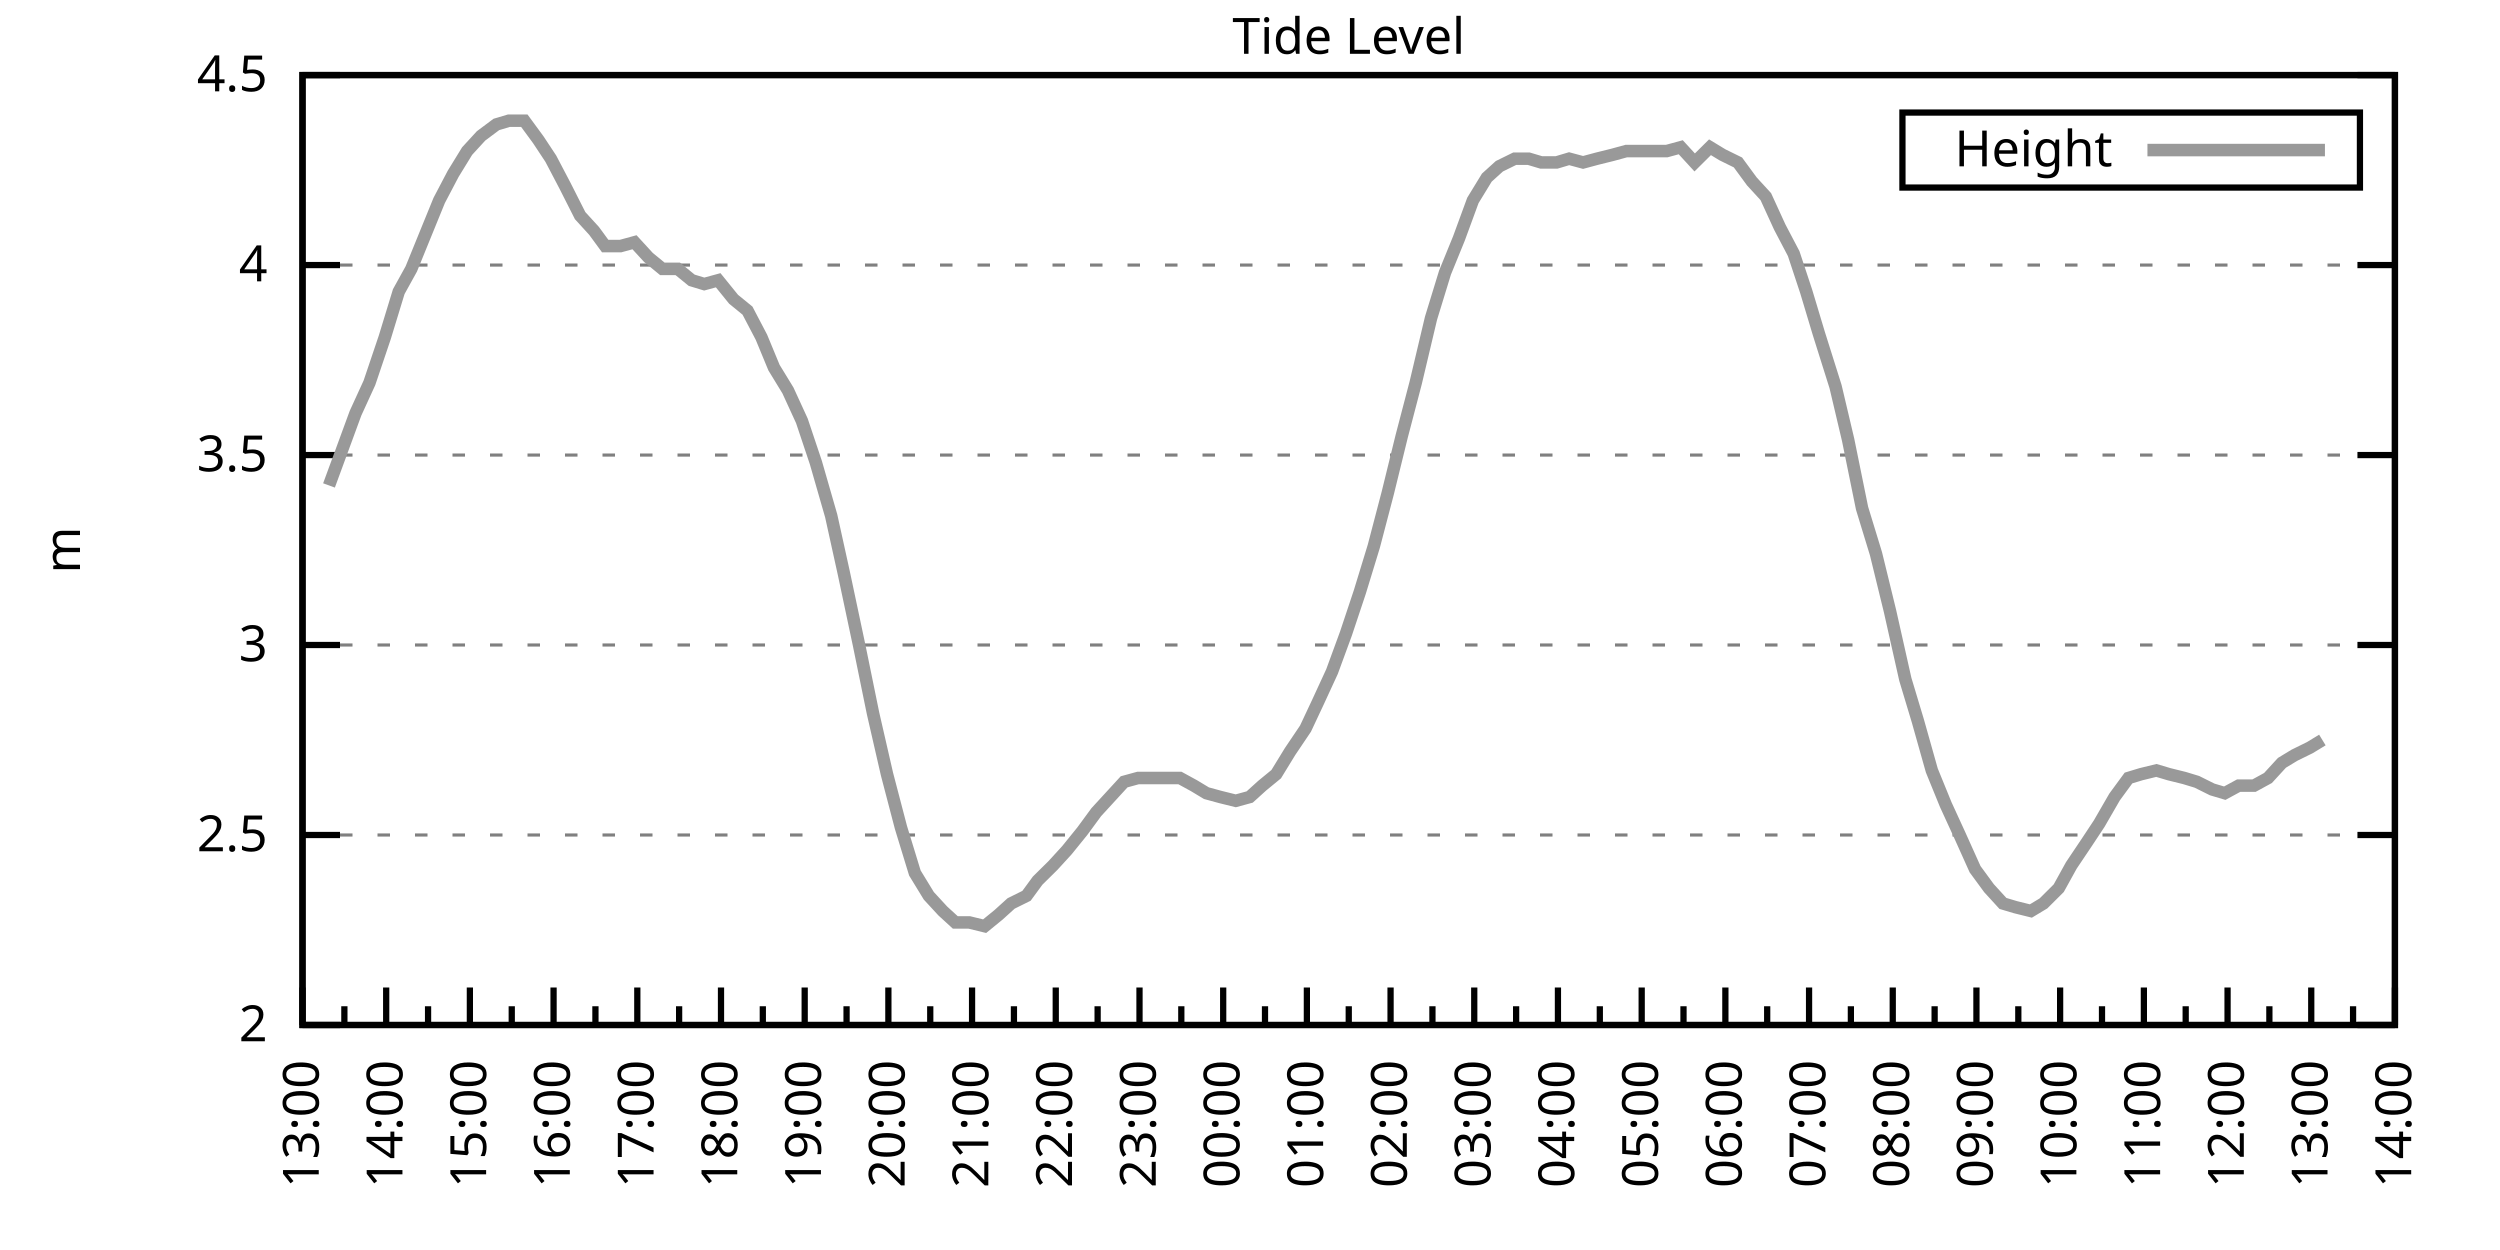
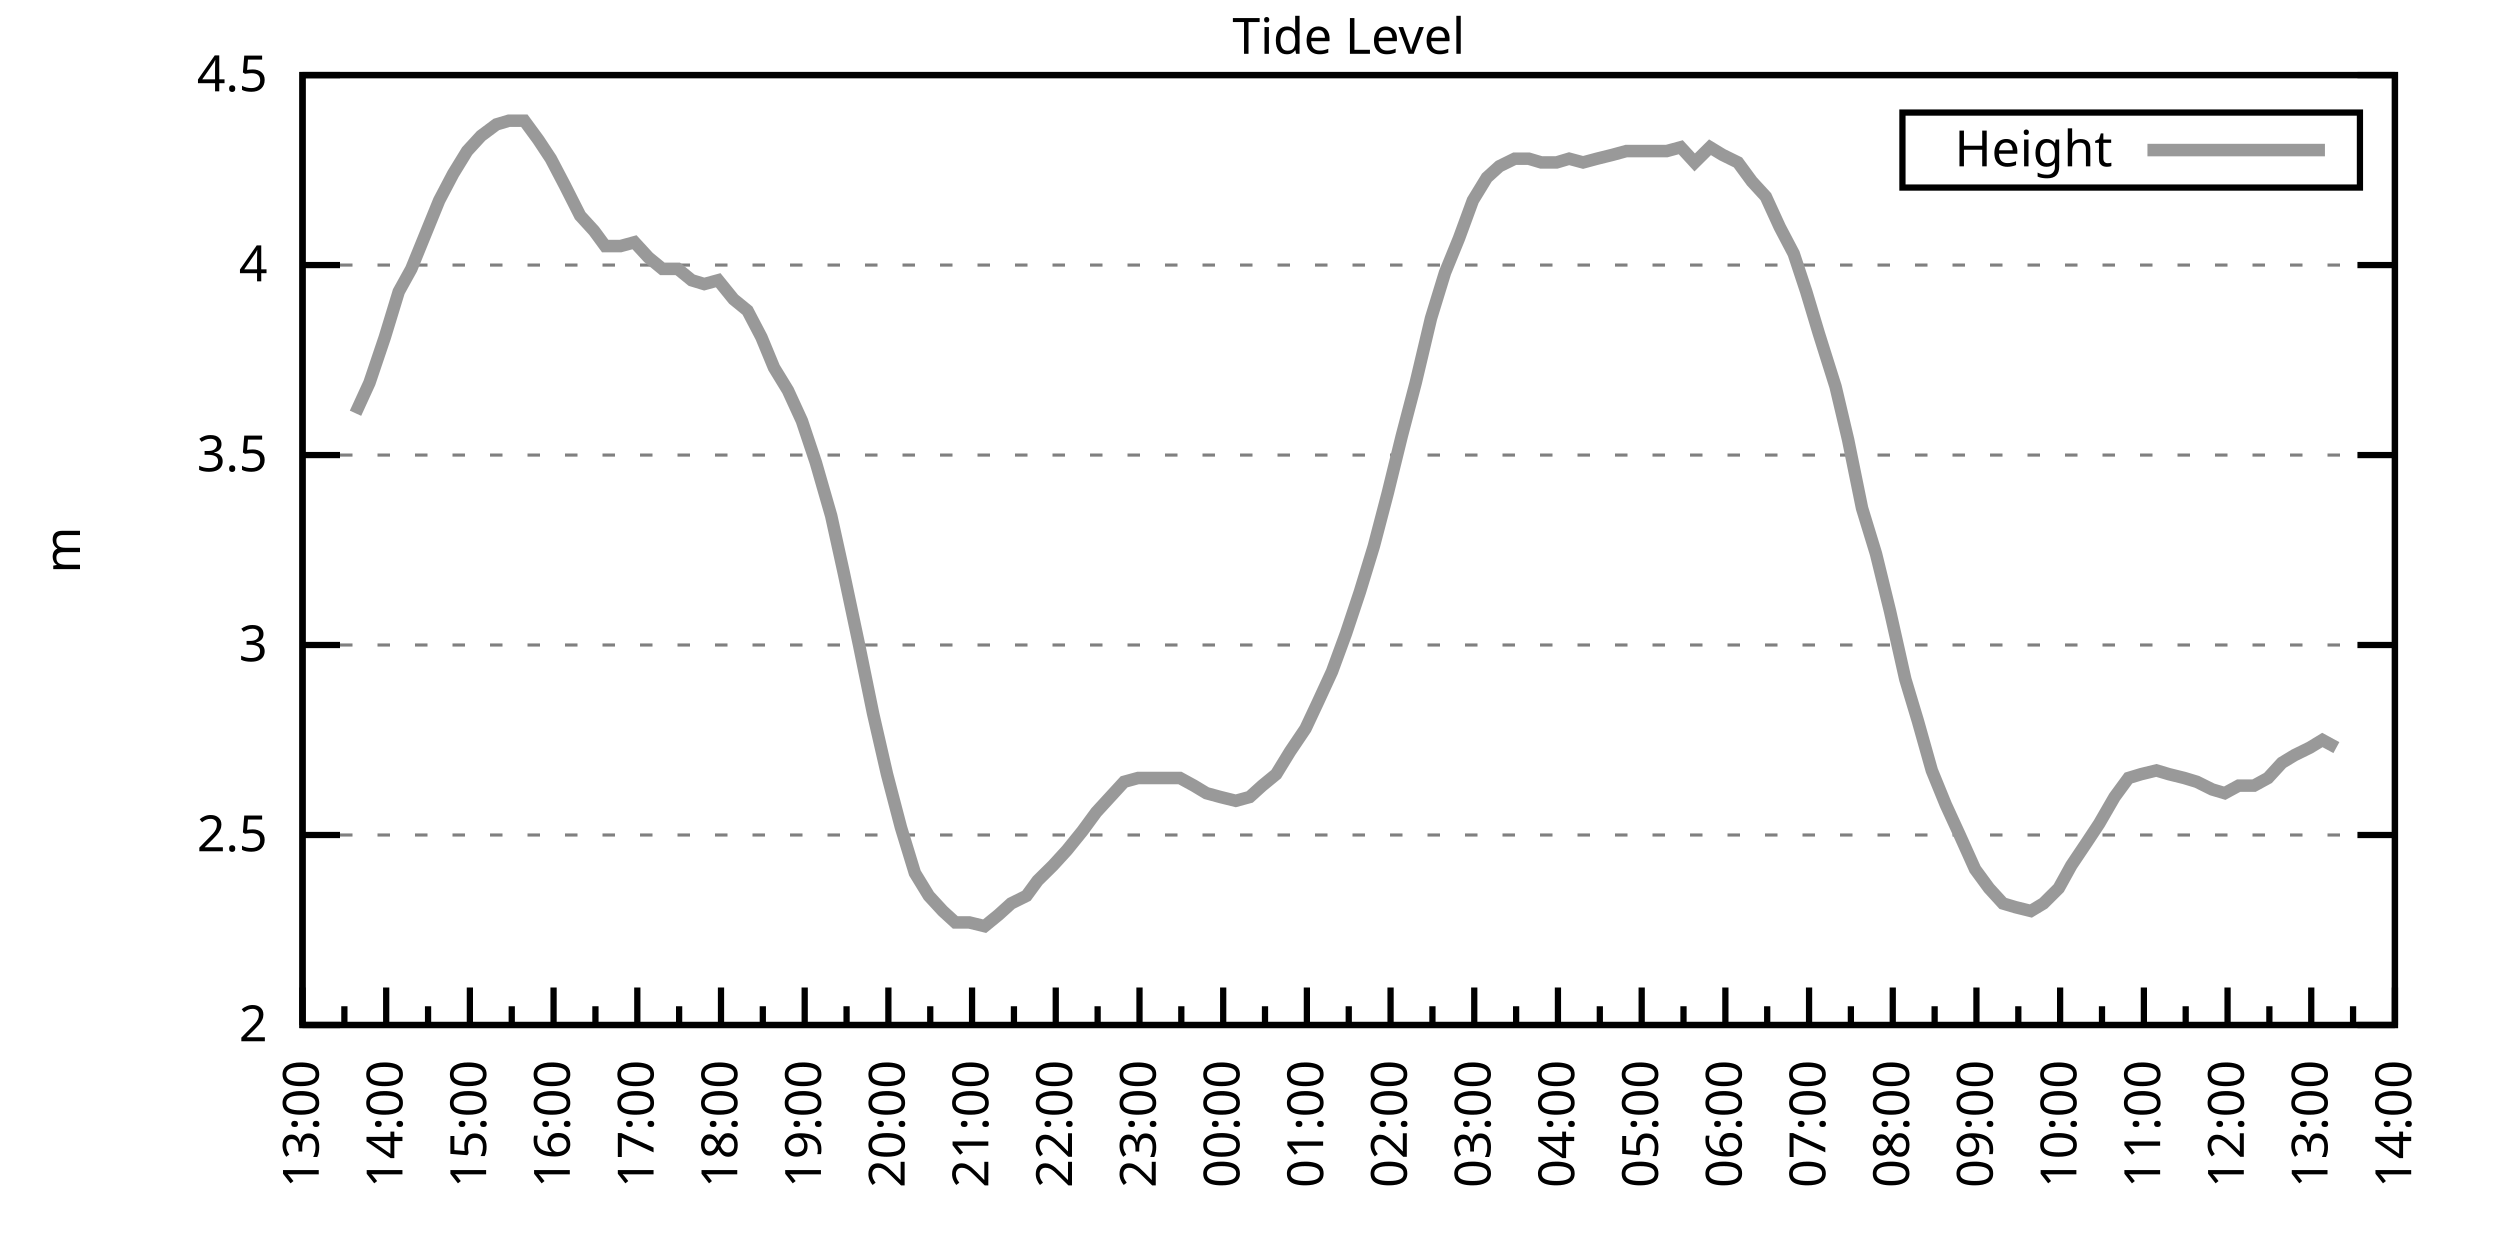
<svg xmlns="http://www.w3.org/2000/svg" xmlns:xlink="http://www.w3.org/1999/xlink" width="400" height="200" viewBox="0 0 400 200">
  <g id="gnuplot_canvas">
    <rect x="0" y="0" width="400" height="200" fill="none" />
    <defs>
      <circle id="gpDot" r="0.5" stroke-width="0.5" stroke="currentColor" />
      <path id="gpPt0" stroke-width="0.333" stroke="currentColor" d="M-1,0 h2 M0,-1 v2" />
      <path id="gpPt1" stroke-width="0.333" stroke="currentColor" d="M-1,-1 L1,1 M1,-1 L-1,1" />
      <path id="gpPt2" stroke-width="0.333" stroke="currentColor" d="M-1,0 L1,0 M0,-1 L0,1 M-1,-1 L1,1 M-1,1 L1,-1" />
      <rect id="gpPt3" stroke-width="0.333" stroke="currentColor" x="-1" y="-1" width="2" height="2" />
      <rect id="gpPt4" stroke-width="0.333" stroke="currentColor" fill="currentColor" x="-1" y="-1" width="2" height="2" />
      <circle id="gpPt5" stroke-width="0.333" stroke="currentColor" cx="0" cy="0" r="1" />
      <use xlink:href="#gpPt5" id="gpPt6" fill="currentColor" stroke="none" />
      <path id="gpPt7" stroke-width="0.333" stroke="currentColor" d="M0,-1.33 L-1.33,0.67 L1.33,0.67 z" />
      <use xlink:href="#gpPt7" id="gpPt8" fill="currentColor" stroke="none" />
      <use xlink:href="#gpPt7" id="gpPt9" stroke="currentColor" transform="rotate(180)" />
      <use xlink:href="#gpPt9" id="gpPt10" fill="currentColor" stroke="none" />
      <use xlink:href="#gpPt3" id="gpPt11" stroke="currentColor" transform="rotate(45)" />
      <use xlink:href="#gpPt11" id="gpPt12" fill="currentColor" stroke="none" />
      <path id="gpPt13" stroke-width="0.333" stroke="currentColor" d="M0,1.330 L1.265,0.411 L0.782,-1.067 L-0.782,-1.076 L-1.265,0.411 z" />
      <use xlink:href="#gpPt13" id="gpPt14" fill="currentColor" stroke="none" />
      <filter id="textbox" filterUnits="objectBoundingBox" x="0" y="0" height="1" width="1">
        <feFlood flood-color="white" flood-opacity="1" result="bgnd" />
        <feComposite in="SourceGraphic" in2="bgnd" operator="atop" />
      </filter>
      <filter id="greybox" filterUnits="objectBoundingBox" x="0" y="0" height="1" width="1">
        <feFlood flood-color="lightgrey" flood-opacity="1" result="grey" />
        <feComposite in="SourceGraphic" in2="grey" operator="atop" />
      </filter>
    </defs>
    <g fill="none" color="white" stroke="currentColor" stroke-width="1.00" stroke-linecap="butt" stroke-linejoin="miter">
</g>
    <g fill="none" color="black" stroke="currentColor" stroke-width="1.00" stroke-linecap="butt" stroke-linejoin="miter">
      <g stroke="none" shape-rendering="crispEdges">
        <polygon fill="rgb(255, 255, 255)" points="48.40,164.00 383.18,164.00 383.18,12.02 48.40,12.02 " />
      </g>
    </g>
    <g fill="none" color="black" stroke="currentColor" stroke-width="1.00" stroke-linecap="butt" stroke-linejoin="miter">
</g>
    <g fill="none" color="black" stroke="black" stroke-width="0.50" stroke-linecap="butt" stroke-linejoin="miter">
</g>
    <g fill="none" color="gray" stroke="currentColor" stroke-width="0.50" stroke-linecap="butt" stroke-linejoin="miter">
      <path stroke="gray" stroke-dasharray="2,4" class="gridline" d="M48.40,164.00 L383.19,164.00  " />
    </g>
    <g fill="none" color="gray" stroke="gray" stroke-width="1.00" stroke-linecap="butt" stroke-linejoin="miter">
</g>
    <g fill="none" color="black" stroke="currentColor" stroke-width="1.00" stroke-linecap="butt" stroke-linejoin="miter">
      <path stroke="black" d="M48.40,164.00 L54.40,164.00 M383.19,164.00 L377.19,164.00  " />
      <g transform="translate(42.80,166.60)" stroke="none" fill="black" font-family="Sans" font-size="8.00" text-anchor="end">
        <text>
          <tspan font-family="Sans"> 2</tspan>
        </text>
      </g>
    </g>
    <g fill="none" color="black" stroke="currentColor" stroke-width="1.00" stroke-linecap="butt" stroke-linejoin="miter">
</g>
    <g fill="none" color="black" stroke="black" stroke-width="0.50" stroke-linecap="butt" stroke-linejoin="miter">
</g>
    <g fill="none" color="gray" stroke="currentColor" stroke-width="0.50" stroke-linecap="butt" stroke-linejoin="miter">
      <path stroke="gray" stroke-dasharray="2,4" class="gridline" d="M48.40,133.60 L383.19,133.60  " />
    </g>
    <g fill="none" color="gray" stroke="gray" stroke-width="1.00" stroke-linecap="butt" stroke-linejoin="miter">
</g>
    <g fill="none" color="black" stroke="currentColor" stroke-width="1.00" stroke-linecap="butt" stroke-linejoin="miter">
      <path stroke="black" d="M48.40,133.60 L54.40,133.60 M383.19,133.60 L377.19,133.60  " />
      <g transform="translate(42.80,136.20)" stroke="none" fill="black" font-family="Sans" font-size="8.00" text-anchor="end">
        <text>
          <tspan font-family="Sans"> 2.5</tspan>
        </text>
      </g>
    </g>
    <g fill="none" color="black" stroke="currentColor" stroke-width="1.00" stroke-linecap="butt" stroke-linejoin="miter">
</g>
    <g fill="none" color="black" stroke="black" stroke-width="0.50" stroke-linecap="butt" stroke-linejoin="miter">
</g>
    <g fill="none" color="gray" stroke="currentColor" stroke-width="0.50" stroke-linecap="butt" stroke-linejoin="miter">
      <path stroke="gray" stroke-dasharray="2,4" class="gridline" d="M48.40,103.20 L383.19,103.20  " />
    </g>
    <g fill="none" color="gray" stroke="gray" stroke-width="1.00" stroke-linecap="butt" stroke-linejoin="miter">
</g>
    <g fill="none" color="black" stroke="currentColor" stroke-width="1.00" stroke-linecap="butt" stroke-linejoin="miter">
      <path stroke="black" d="M48.40,103.20 L54.40,103.20 M383.19,103.20 L377.19,103.20  " />
      <g transform="translate(42.80,105.80)" stroke="none" fill="black" font-family="Sans" font-size="8.00" text-anchor="end">
        <text>
          <tspan font-family="Sans"> 3</tspan>
        </text>
      </g>
    </g>
    <g fill="none" color="black" stroke="currentColor" stroke-width="1.00" stroke-linecap="butt" stroke-linejoin="miter">
</g>
    <g fill="none" color="black" stroke="black" stroke-width="0.50" stroke-linecap="butt" stroke-linejoin="miter">
</g>
    <g fill="none" color="gray" stroke="currentColor" stroke-width="0.50" stroke-linecap="butt" stroke-linejoin="miter">
      <path stroke="gray" stroke-dasharray="2,4" class="gridline" d="M48.40,72.81 L383.19,72.81  " />
    </g>
    <g fill="none" color="gray" stroke="gray" stroke-width="1.00" stroke-linecap="butt" stroke-linejoin="miter">
</g>
    <g fill="none" color="black" stroke="currentColor" stroke-width="1.00" stroke-linecap="butt" stroke-linejoin="miter">
      <path stroke="black" d="M48.40,72.81 L54.40,72.81 M383.19,72.81 L377.19,72.81  " />
      <g transform="translate(42.80,75.41)" stroke="none" fill="black" font-family="Sans" font-size="8.00" text-anchor="end">
        <text>
          <tspan font-family="Sans"> 3.5</tspan>
        </text>
      </g>
    </g>
    <g fill="none" color="black" stroke="currentColor" stroke-width="1.00" stroke-linecap="butt" stroke-linejoin="miter">
</g>
    <g fill="none" color="black" stroke="black" stroke-width="0.50" stroke-linecap="butt" stroke-linejoin="miter">
</g>
    <g fill="none" color="gray" stroke="currentColor" stroke-width="0.50" stroke-linecap="butt" stroke-linejoin="miter">
      <path stroke="gray" stroke-dasharray="2,4" class="gridline" d="M48.40,42.41 L383.19,42.41  " />
    </g>
    <g fill="none" color="gray" stroke="gray" stroke-width="1.00" stroke-linecap="butt" stroke-linejoin="miter">
</g>
    <g fill="none" color="black" stroke="currentColor" stroke-width="1.00" stroke-linecap="butt" stroke-linejoin="miter">
      <path stroke="black" d="M48.40,42.41 L54.40,42.41 M383.19,42.41 L377.19,42.41  " />
      <g transform="translate(42.80,45.01)" stroke="none" fill="black" font-family="Sans" font-size="8.00" text-anchor="end">
        <text>
          <tspan font-family="Sans"> 4</tspan>
        </text>
      </g>
    </g>
    <g fill="none" color="black" stroke="currentColor" stroke-width="1.00" stroke-linecap="butt" stroke-linejoin="miter">
</g>
    <g fill="none" color="black" stroke="black" stroke-width="0.50" stroke-linecap="butt" stroke-linejoin="miter">
</g>
    <g fill="none" color="gray" stroke="currentColor" stroke-width="0.50" stroke-linecap="butt" stroke-linejoin="miter">
      <path stroke="gray" stroke-dasharray="2,4" class="gridline" d="M48.40,12.01 L383.19,12.01  " />
    </g>
    <g fill="none" color="gray" stroke="gray" stroke-width="1.00" stroke-linecap="butt" stroke-linejoin="miter">
</g>
    <g fill="none" color="black" stroke="currentColor" stroke-width="1.00" stroke-linecap="butt" stroke-linejoin="miter">
      <path stroke="black" d="M48.40,12.01 L54.40,12.01 M383.19,12.01 L377.19,12.01  " />
      <g transform="translate(42.80,14.61)" stroke="none" fill="black" font-family="Sans" font-size="8.00" text-anchor="end">
        <text>
          <tspan font-family="Sans"> 4.5</tspan>
        </text>
      </g>
    </g>
    <g fill="none" color="black" stroke="currentColor" stroke-width="1.00" stroke-linecap="butt" stroke-linejoin="miter">
      <path stroke="black" d="M48.40,164.00 L48.40,158.00  " />
      <g transform="translate(51.00,169.60) rotate(270)" stroke="none" fill="black" font-family="Sans" font-size="8.00" text-anchor="end">
        <text>
          <tspan font-family="Sans">13:00</tspan>
        </text>
      </g>
    </g>
    <g fill="none" color="black" stroke="currentColor" stroke-width="1.00" stroke-linecap="butt" stroke-linejoin="miter">
      <path stroke="black" d="M55.10,164.00 L55.10,161.00 M61.79,164.00 L61.79,158.00  " />
      <g transform="translate(64.39,169.60) rotate(270)" stroke="none" fill="black" font-family="Sans" font-size="8.00" text-anchor="end">
        <text>
          <tspan font-family="Sans">14:00</tspan>
        </text>
      </g>
    </g>
    <g fill="none" color="black" stroke="currentColor" stroke-width="1.00" stroke-linecap="butt" stroke-linejoin="miter">
      <path stroke="black" d="M68.49,164.00 L68.49,161.00 M75.18,164.00 L75.18,158.00  " />
      <g transform="translate(77.78,169.60) rotate(270)" stroke="none" fill="black" font-family="Sans" font-size="8.00" text-anchor="end">
        <text>
          <tspan font-family="Sans">15:00</tspan>
        </text>
      </g>
    </g>
    <g fill="none" color="black" stroke="currentColor" stroke-width="1.00" stroke-linecap="butt" stroke-linejoin="miter">
      <path stroke="black" d="M81.88,164.00 L81.88,161.00 M88.57,164.00 L88.57,158.00  " />
      <g transform="translate(91.17,169.60) rotate(270)" stroke="none" fill="black" font-family="Sans" font-size="8.00" text-anchor="end">
        <text>
          <tspan font-family="Sans">16:00</tspan>
        </text>
      </g>
    </g>
    <g fill="none" color="black" stroke="currentColor" stroke-width="1.00" stroke-linecap="butt" stroke-linejoin="miter">
      <path stroke="black" d="M95.27,164.00 L95.27,161.00 M101.97,164.00 L101.97,158.00  " />
      <g transform="translate(104.57,169.60) rotate(270)" stroke="none" fill="black" font-family="Sans" font-size="8.00" text-anchor="end">
        <text>
          <tspan font-family="Sans">17:00</tspan>
        </text>
      </g>
    </g>
    <g fill="none" color="black" stroke="currentColor" stroke-width="1.00" stroke-linecap="butt" stroke-linejoin="miter">
      <path stroke="black" d="M108.66,164.00 L108.66,161.00 M115.36,164.00 L115.36,158.00  " />
      <g transform="translate(117.96,169.60) rotate(270)" stroke="none" fill="black" font-family="Sans" font-size="8.00" text-anchor="end">
        <text>
          <tspan font-family="Sans">18:00</tspan>
        </text>
      </g>
    </g>
    <g fill="none" color="black" stroke="currentColor" stroke-width="1.00" stroke-linecap="butt" stroke-linejoin="miter">
      <path stroke="black" d="M122.05,164.00 L122.05,161.00 M128.75,164.00 L128.75,158.00  " />
      <g transform="translate(131.35,169.60) rotate(270)" stroke="none" fill="black" font-family="Sans" font-size="8.00" text-anchor="end">
        <text>
          <tspan font-family="Sans">19:00</tspan>
        </text>
      </g>
    </g>
    <g fill="none" color="black" stroke="currentColor" stroke-width="1.00" stroke-linecap="butt" stroke-linejoin="miter">
      <path stroke="black" d="M135.45,164.00 L135.45,161.00 M142.14,164.00 L142.14,158.00  " />
      <g transform="translate(144.74,169.60) rotate(270)" stroke="none" fill="black" font-family="Sans" font-size="8.00" text-anchor="end">
        <text>
          <tspan font-family="Sans">20:00</tspan>
        </text>
      </g>
    </g>
    <g fill="none" color="black" stroke="currentColor" stroke-width="1.00" stroke-linecap="butt" stroke-linejoin="miter">
      <path stroke="black" d="M148.84,164.00 L148.84,161.00 M155.53,164.00 L155.53,158.00  " />
      <g transform="translate(158.13,169.60) rotate(270)" stroke="none" fill="black" font-family="Sans" font-size="8.00" text-anchor="end">
        <text>
          <tspan font-family="Sans">21:00</tspan>
        </text>
      </g>
    </g>
    <g fill="none" color="black" stroke="currentColor" stroke-width="1.00" stroke-linecap="butt" stroke-linejoin="miter">
      <path stroke="black" d="M162.23,164.00 L162.23,161.00 M168.92,164.00 L168.92,158.00  " />
      <g transform="translate(171.52,169.60) rotate(270)" stroke="none" fill="black" font-family="Sans" font-size="8.00" text-anchor="end">
        <text>
          <tspan font-family="Sans">22:00</tspan>
        </text>
      </g>
    </g>
    <g fill="none" color="black" stroke="currentColor" stroke-width="1.00" stroke-linecap="butt" stroke-linejoin="miter">
      <path stroke="black" d="M175.62,164.00 L175.62,161.00 M182.32,164.00 L182.32,158.00  " />
      <g transform="translate(184.92,169.60) rotate(270)" stroke="none" fill="black" font-family="Sans" font-size="8.00" text-anchor="end">
        <text>
          <tspan font-family="Sans">23:00</tspan>
        </text>
      </g>
    </g>
    <g fill="none" color="black" stroke="currentColor" stroke-width="1.00" stroke-linecap="butt" stroke-linejoin="miter">
      <path stroke="black" d="M189.01,164.00 L189.01,161.00 M195.71,164.00 L195.71,158.00  " />
      <g transform="translate(198.31,169.60) rotate(270)" stroke="none" fill="black" font-family="Sans" font-size="8.00" text-anchor="end">
        <text>
          <tspan font-family="Sans">00:00</tspan>
        </text>
      </g>
    </g>
    <g fill="none" color="black" stroke="currentColor" stroke-width="1.00" stroke-linecap="butt" stroke-linejoin="miter">
      <path stroke="black" d="M202.40,164.00 L202.40,161.00 M209.10,164.00 L209.10,158.00  " />
      <g transform="translate(211.70,169.60) rotate(270)" stroke="none" fill="black" font-family="Sans" font-size="8.00" text-anchor="end">
        <text>
          <tspan font-family="Sans">01:00</tspan>
        </text>
      </g>
    </g>
    <g fill="none" color="black" stroke="currentColor" stroke-width="1.00" stroke-linecap="butt" stroke-linejoin="miter">
      <path stroke="black" d="M215.80,164.00 L215.80,161.00 M222.49,164.00 L222.49,158.00  " />
      <g transform="translate(225.09,169.60) rotate(270)" stroke="none" fill="black" font-family="Sans" font-size="8.00" text-anchor="end">
        <text>
          <tspan font-family="Sans">02:00</tspan>
        </text>
      </g>
    </g>
    <g fill="none" color="black" stroke="currentColor" stroke-width="1.00" stroke-linecap="butt" stroke-linejoin="miter">
      <path stroke="black" d="M229.19,164.00 L229.19,161.00 M235.88,164.00 L235.88,158.00  " />
      <g transform="translate(238.48,169.60) rotate(270)" stroke="none" fill="black" font-family="Sans" font-size="8.00" text-anchor="end">
        <text>
          <tspan font-family="Sans">03:00</tspan>
        </text>
      </g>
    </g>
    <g fill="none" color="black" stroke="currentColor" stroke-width="1.00" stroke-linecap="butt" stroke-linejoin="miter">
      <path stroke="black" d="M242.58,164.00 L242.58,161.00 M249.27,164.00 L249.27,158.00  " />
      <g transform="translate(251.87,169.60) rotate(270)" stroke="none" fill="black" font-family="Sans" font-size="8.00" text-anchor="end">
        <text>
          <tspan font-family="Sans">04:00</tspan>
        </text>
      </g>
    </g>
    <g fill="none" color="black" stroke="currentColor" stroke-width="1.00" stroke-linecap="butt" stroke-linejoin="miter">
      <path stroke="black" d="M255.97,164.00 L255.97,161.00 M262.67,164.00 L262.67,158.00  " />
      <g transform="translate(265.27,169.60) rotate(270)" stroke="none" fill="black" font-family="Sans" font-size="8.00" text-anchor="end">
        <text>
          <tspan font-family="Sans">05:00</tspan>
        </text>
      </g>
    </g>
    <g fill="none" color="black" stroke="currentColor" stroke-width="1.00" stroke-linecap="butt" stroke-linejoin="miter">
      <path stroke="black" d="M269.36,164.00 L269.36,161.00 M276.06,164.00 L276.06,158.00  " />
      <g transform="translate(278.66,169.60) rotate(270)" stroke="none" fill="black" font-family="Sans" font-size="8.00" text-anchor="end">
        <text>
          <tspan font-family="Sans">06:00</tspan>
        </text>
      </g>
    </g>
    <g fill="none" color="black" stroke="currentColor" stroke-width="1.00" stroke-linecap="butt" stroke-linejoin="miter">
      <path stroke="black" d="M282.75,164.00 L282.75,161.00 M289.45,164.00 L289.45,158.00  " />
      <g transform="translate(292.05,169.60) rotate(270)" stroke="none" fill="black" font-family="Sans" font-size="8.00" text-anchor="end">
        <text>
          <tspan font-family="Sans">07:00</tspan>
        </text>
      </g>
    </g>
    <g fill="none" color="black" stroke="currentColor" stroke-width="1.00" stroke-linecap="butt" stroke-linejoin="miter">
      <path stroke="black" d="M296.14,164.00 L296.14,161.00 M302.84,164.00 L302.84,158.00  " />
      <g transform="translate(305.44,169.60) rotate(270)" stroke="none" fill="black" font-family="Sans" font-size="8.00" text-anchor="end">
        <text>
          <tspan font-family="Sans">08:00</tspan>
        </text>
      </g>
    </g>
    <g fill="none" color="black" stroke="currentColor" stroke-width="1.00" stroke-linecap="butt" stroke-linejoin="miter">
      <path stroke="black" d="M309.54,164.00 L309.54,161.00 M316.23,164.00 L316.23,158.00  " />
      <g transform="translate(318.83,169.60) rotate(270)" stroke="none" fill="black" font-family="Sans" font-size="8.00" text-anchor="end">
        <text>
          <tspan font-family="Sans">09:00</tspan>
        </text>
      </g>
    </g>
    <g fill="none" color="black" stroke="currentColor" stroke-width="1.00" stroke-linecap="butt" stroke-linejoin="miter">
      <path stroke="black" d="M322.93,164.00 L322.93,161.00 M329.62,164.00 L329.62,158.00  " />
      <g transform="translate(332.22,169.60) rotate(270)" stroke="none" fill="black" font-family="Sans" font-size="8.00" text-anchor="end">
        <text>
          <tspan font-family="Sans">10:00</tspan>
        </text>
      </g>
    </g>
    <g fill="none" color="black" stroke="currentColor" stroke-width="1.00" stroke-linecap="butt" stroke-linejoin="miter">
      <path stroke="black" d="M336.32,164.00 L336.32,161.00 M343.02,164.00 L343.02,158.00  " />
      <g transform="translate(345.62,169.60) rotate(270)" stroke="none" fill="black" font-family="Sans" font-size="8.00" text-anchor="end">
        <text>
          <tspan font-family="Sans">11:00</tspan>
        </text>
      </g>
    </g>
    <g fill="none" color="black" stroke="currentColor" stroke-width="1.00" stroke-linecap="butt" stroke-linejoin="miter">
      <path stroke="black" d="M349.71,164.00 L349.71,161.00 M356.41,164.00 L356.41,158.00  " />
      <g transform="translate(359.01,169.60) rotate(270)" stroke="none" fill="black" font-family="Sans" font-size="8.00" text-anchor="end">
        <text>
          <tspan font-family="Sans">12:00</tspan>
        </text>
      </g>
    </g>
    <g fill="none" color="black" stroke="currentColor" stroke-width="1.00" stroke-linecap="butt" stroke-linejoin="miter">
      <path stroke="black" d="M363.10,164.00 L363.10,161.00 M369.80,164.00 L369.80,158.00  " />
      <g transform="translate(372.40,169.60) rotate(270)" stroke="none" fill="black" font-family="Sans" font-size="8.00" text-anchor="end">
        <text>
          <tspan font-family="Sans">13:00</tspan>
        </text>
      </g>
    </g>
    <g fill="none" color="black" stroke="currentColor" stroke-width="1.00" stroke-linecap="butt" stroke-linejoin="miter">
      <path stroke="black" d="M376.49,164.00 L376.49,161.00 M383.19,164.00 L383.19,158.00  " />
      <g transform="translate(385.79,169.60) rotate(270)" stroke="none" fill="black" font-family="Sans" font-size="8.00" text-anchor="end">
        <text>
          <tspan font-family="Sans">14:00</tspan>
        </text>
      </g>
    </g>
    <g fill="none" color="black" stroke="currentColor" stroke-width="1.00" stroke-linecap="butt" stroke-linejoin="miter">
</g>
    <g fill="none" color="black" stroke="currentColor" stroke-width="1.00" stroke-linecap="butt" stroke-linejoin="miter">
      <path stroke="black" d="M48.40,12.01 L48.40,164.00 L383.19,164.00 L383.19,12.01 L48.40,12.01 Z  " />
    </g>
    <g fill="none" color="black" stroke="currentColor" stroke-width="1.00" stroke-linecap="butt" stroke-linejoin="miter">
      <g transform="translate(12.80,88.01) rotate(270)" stroke="none" fill="black" font-family="Sans" font-size="8.00" text-anchor="middle">
        <text>
          <tspan font-family="Sans">m</tspan>
        </text>
      </g>
    </g>
    <g fill="none" color="black" stroke="currentColor" stroke-width="1.00" stroke-linecap="butt" stroke-linejoin="miter">
</g>
    <g fill="none" color="black" stroke="currentColor" stroke-width="1.00" stroke-linecap="butt" stroke-linejoin="miter">
      <path stroke="black" d="M304.39,30.01 L304.39,18.01 L377.59,18.01 L377.59,30.01 L304.39,30.01 Z  " />
    </g>
    <g id="Tide_level_plot_1">
      <g fill="none" color="white" stroke="black" stroke-width="2.00" stroke-linecap="butt" stroke-linejoin="miter">
</g>
      <g fill="none" color="black" stroke="currentColor" stroke-width="2.00" stroke-linecap="butt" stroke-linejoin="miter">
        <g transform="translate(337.99,26.61)" stroke="none" fill="black" font-family="Sans" font-size="8.00" text-anchor="end">
          <text>
            <tspan font-family="Sans">Height</tspan>
          </text>
        </g>
      </g>
      <g fill="none" color="black" stroke="currentColor" stroke-width="2.00" stroke-linecap="butt" stroke-linejoin="miter">
-         <path stroke="rgb(153, 153, 153)" d="M343.59,24.01 L371.99,24.01 M52.64,77.67 L54.65,72.20 L56.88,66.12 L59.11,61.25 L61.57,53.96 L63.80,46.66   L65.81,43.02 L68.04,37.54 L70.27,32.07 L72.50,27.82 L74.74,24.17 L76.97,21.74 L79.42,19.91 L81.43,19.31   L83.89,19.31 L86.12,22.35 L88.13,25.39 L90.36,29.64 L92.82,34.50 L95.05,36.94 L96.83,39.37 L99.29,39.37   L101.52,38.76 L103.75,41.19 L105.98,43.02 L108.44,43.02 L110.67,44.84 L112.68,45.45 L114.91,44.84 L117.37,47.88   L119.60,49.70 L121.83,53.96 L123.84,58.82 L126.07,62.47 L128.30,67.33 L130.54,74.02 L132.99,82.53 L135.00,91.65   L137.45,103.20 L139.69,114.15 L141.92,123.87 L144.15,132.39 L146.38,139.68 L148.61,143.33 L150.85,145.76 L152.85,147.59   L155.09,147.59 L157.54,148.19 L159.77,146.37 L161.78,144.55 L164.24,143.33 L166.02,140.90 L168.48,138.47 L170.71,136.03   L173.17,132.99 L175.40,129.95 L177.63,127.52 L179.86,125.09 L182.09,124.48 L184.10,124.48 L186.56,124.48 L188.79,124.48   L191.02,125.70 L193.03,126.91 L195.26,127.52 L197.72,128.13 L199.95,127.52 L201.96,125.70 L204.19,123.87 L206.42,120.23   L208.88,116.58 L210.88,112.32 L213.12,107.46 L215.35,101.38 L217.58,94.69 L219.81,87.40 L222.04,78.89 L224.28,69.77   L226.51,61.25 L228.96,50.92 L231.20,43.62 L233.43,38.15 L235.66,32.07 L237.89,28.42 L239.90,26.60 L242.36,25.39   L244.59,25.39 L246.60,25.99 L249.05,25.99 L251.06,25.39 L253.29,25.99 L255.52,25.39 L257.98,24.78 L260.21,24.17   L262.44,24.17 L264.45,24.17 L266.68,24.17 L268.92,23.56 L271.15,25.99 L273.60,23.56 L275.61,24.78 L278.07,25.99   L280.30,29.03 L282.53,31.46 L284.76,36.33 L286.99,40.58 L289.00,46.66 L291.01,53.35 L293.69,61.86 L295.70,70.37   L297.93,81.32 L300.16,88.61 L302.39,97.73 L304.85,108.68 L306.86,115.36 L309.09,123.27 L311.32,128.74 L313.55,133.60   L316.01,139.07 L318.24,142.11 L320.47,144.55 L322.48,145.15 L324.94,145.76 L326.95,144.55 L329.40,142.11 L331.41,138.47   L333.86,134.82 L335.87,131.78 L338.33,127.52 L340.56,124.48 L342.57,123.87 L345.02,123.27 L347.03,123.87 L349.49,124.48   L351.50,125.09 L353.95,126.31 L355.96,126.91 L358.19,125.70 L360.65,125.70 L362.88,124.48 L365.11,122.05 L367.12,120.83   L369.58,119.62 L371.58,118.40  " />
+         <path stroke="rgb(153, 153, 153)" d="M343.59,24.01 L371.99,24.01 M56.88,66.12 L59.11,61.25 L61.57,53.96 L63.80,46.66 L65.81,43.02 L68.04,37.54   L70.27,32.07 L72.50,27.82 L74.74,24.17 L76.97,21.74 L79.42,19.91 L81.43,19.31 L83.89,19.31 L86.12,22.35   L88.13,25.39 L90.36,29.64 L92.82,34.50 L95.05,36.94 L96.83,39.37 L99.29,39.37 L101.52,38.76 L103.75,41.19   L105.98,43.02 L108.44,43.02 L110.67,44.84 L112.68,45.45 L114.91,44.84 L117.37,47.88 L119.60,49.70 L121.83,53.96   L123.84,58.82 L126.07,62.47 L128.30,67.33 L130.54,74.02 L132.99,82.53 L135.00,91.65 L137.45,103.20 L139.69,114.15   L141.92,123.87 L144.15,132.39 L146.38,139.68 L148.61,143.33 L150.85,145.76 L152.85,147.59 L155.09,147.59 L157.54,148.19   L159.77,146.37 L161.78,144.55 L164.24,143.33 L166.02,140.90 L168.48,138.47 L170.71,136.03 L173.17,132.99 L175.40,129.95   L177.63,127.52 L179.86,125.09 L182.09,124.48 L184.10,124.48 L186.56,124.48 L188.79,124.48 L191.02,125.70 L193.03,126.91   L195.26,127.52 L197.72,128.13 L199.95,127.52 L201.96,125.70 L204.19,123.87 L206.42,120.23 L208.88,116.58 L210.88,112.32   L213.12,107.46 L215.35,101.38 L217.58,94.69 L219.81,87.40 L222.04,78.89 L224.28,69.77 L226.51,61.25 L228.96,50.92   L231.20,43.62 L233.43,38.15 L235.66,32.07 L237.89,28.42 L239.90,26.60 L242.36,25.39 L244.59,25.39 L246.60,25.99   L249.05,25.99 L251.06,25.39 L253.29,25.99 L255.52,25.39 L257.98,24.78 L260.21,24.17 L262.44,24.17 L264.45,24.17   L266.68,24.17 L268.92,23.56 L271.15,25.99 L273.60,23.56 L275.61,24.78 L278.07,25.99 L280.30,29.03 L282.53,31.46   L284.76,36.33 L286.99,40.58 L289.00,46.66 L291.01,53.35 L293.69,61.86 L295.70,70.37 L297.93,81.32 L300.16,88.61   L302.39,97.73 L304.85,108.68 L306.86,115.36 L309.09,123.27 L311.32,128.74 L313.55,133.60 L316.01,139.07 L318.24,142.11   L320.47,144.55 L322.48,145.15 L324.94,145.76 L326.95,144.55 L329.40,142.11 L331.41,138.47 L333.86,134.82 L335.87,131.78   L338.33,127.52 L340.56,124.48 L342.57,123.87 L345.02,123.27 L347.03,123.87 L349.49,124.48 L351.50,125.09 L353.95,126.31   L355.96,126.91 L358.19,125.70 L360.65,125.70 L362.88,124.48 L365.11,122.05 L367.12,120.83 L369.58,119.62 L371.58,118.40   L373.82,119.62  " />
      </g>
    </g>
    <g fill="none" color="black" stroke="currentColor" stroke-width="2.00" stroke-linecap="butt" stroke-linejoin="miter">
</g>
    <g fill="none" color="black" stroke="black" stroke-width="1.00" stroke-linecap="butt" stroke-linejoin="miter">
</g>
    <g fill="none" color="black" stroke="currentColor" stroke-width="1.00" stroke-linecap="butt" stroke-linejoin="miter">
      <path stroke="black" d="M48.40,12.01 L48.40,164.00 L383.19,164.00 L383.19,12.01 L48.40,12.01 Z  " />
    </g>
    <g fill="none" color="black" stroke="currentColor" stroke-width="1.00" stroke-linecap="butt" stroke-linejoin="miter">
      <g transform="translate(215.79,8.61)" stroke="none" fill="black" font-family="Sans" font-size="8.00" text-anchor="middle">
        <text>
          <tspan font-family="Sans">Tide Level</tspan>
        </text>
      </g>
    </g>
    <g fill="none" color="black" stroke="currentColor" stroke-width="1.00" stroke-linecap="butt" stroke-linejoin="miter">
</g>
  </g>
</svg>
